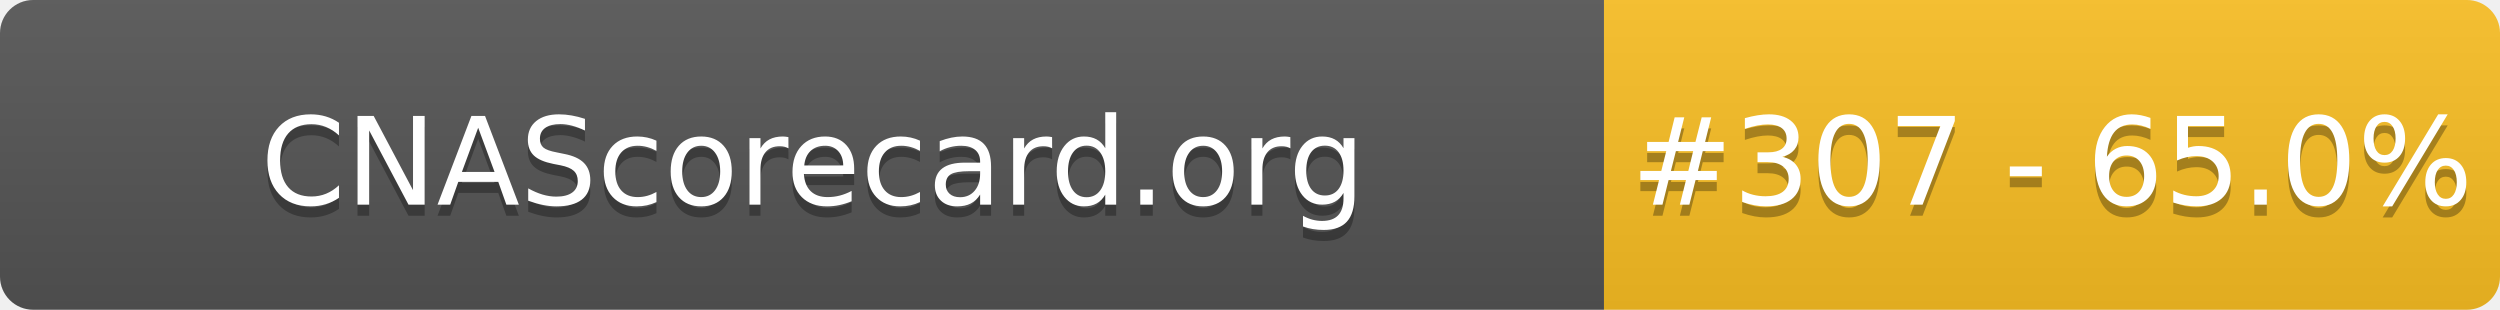
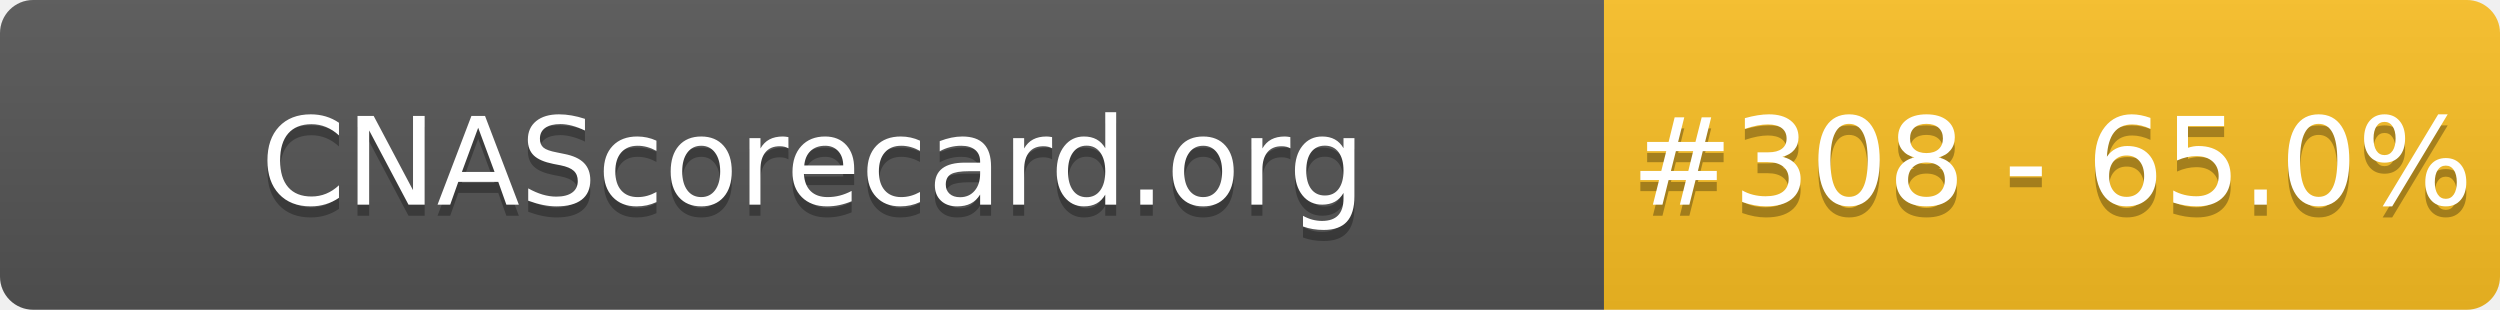
- <svg xmlns="http://www.w3.org/2000/svg" width="226" height="28" role="img" aria-label="CNAScorecard.org: #307 - 65.0%">
+ <svg xmlns="http://www.w3.org/2000/svg" width="226" height="28" role="img" aria-label="CNAScorecard.org: #308 - 65.0%">
  <linearGradient id="s" x2="0" y2="100%">
    <stop offset="0" stop-color="#bbb" stop-opacity=".1" />
    <stop offset="1" stop-opacity=".1" />
  </linearGradient>
  <clipPath id="r">
    <rect width="226" height="28" rx="3" fill="#fff" />
  </clipPath>
  <g clip-path="url(#r)">
    <rect width="145" height="28" fill="#555" />
    <rect x="145" width="81" height="28" fill="#FBBF24" />
    <rect width="226" height="28" fill="url(#s)" />
  </g>
  <g fill="#fff" text-anchor="middle" font-family="Verdana,Geneva,DejaVu Sans,sans-serif" text-rendering="geometricPrecision" font-size="110">
    <text aria-hidden="true" x="735" y="195" fill="#010101" fill-opacity=".3" transform="scale(.1)" textLength="1350">CNAScorecard.org</text>
    <text x="735" y="185" transform="scale(.1)" fill="#fff" textLength="1350">CNAScorecard.org</text>
-     <text aria-hidden="true" x="1855" y="195" fill="#010101" fill-opacity=".3" transform="scale(.1)" textLength="660">#307 - 65.0%</text>
-     <text x="1855" y="185" transform="scale(.1)" fill="#fff" textLength="660">#307 - 65.0%</text>
+     <text aria-hidden="true" x="1855" y="195" fill="#010101" fill-opacity=".3" transform="scale(.1)" textLength="660">#308 - 65.0%</text>
+     <text x="1855" y="185" transform="scale(.1)" fill="#fff" textLength="660">#308 - 65.0%</text>
  </g>
</svg>
